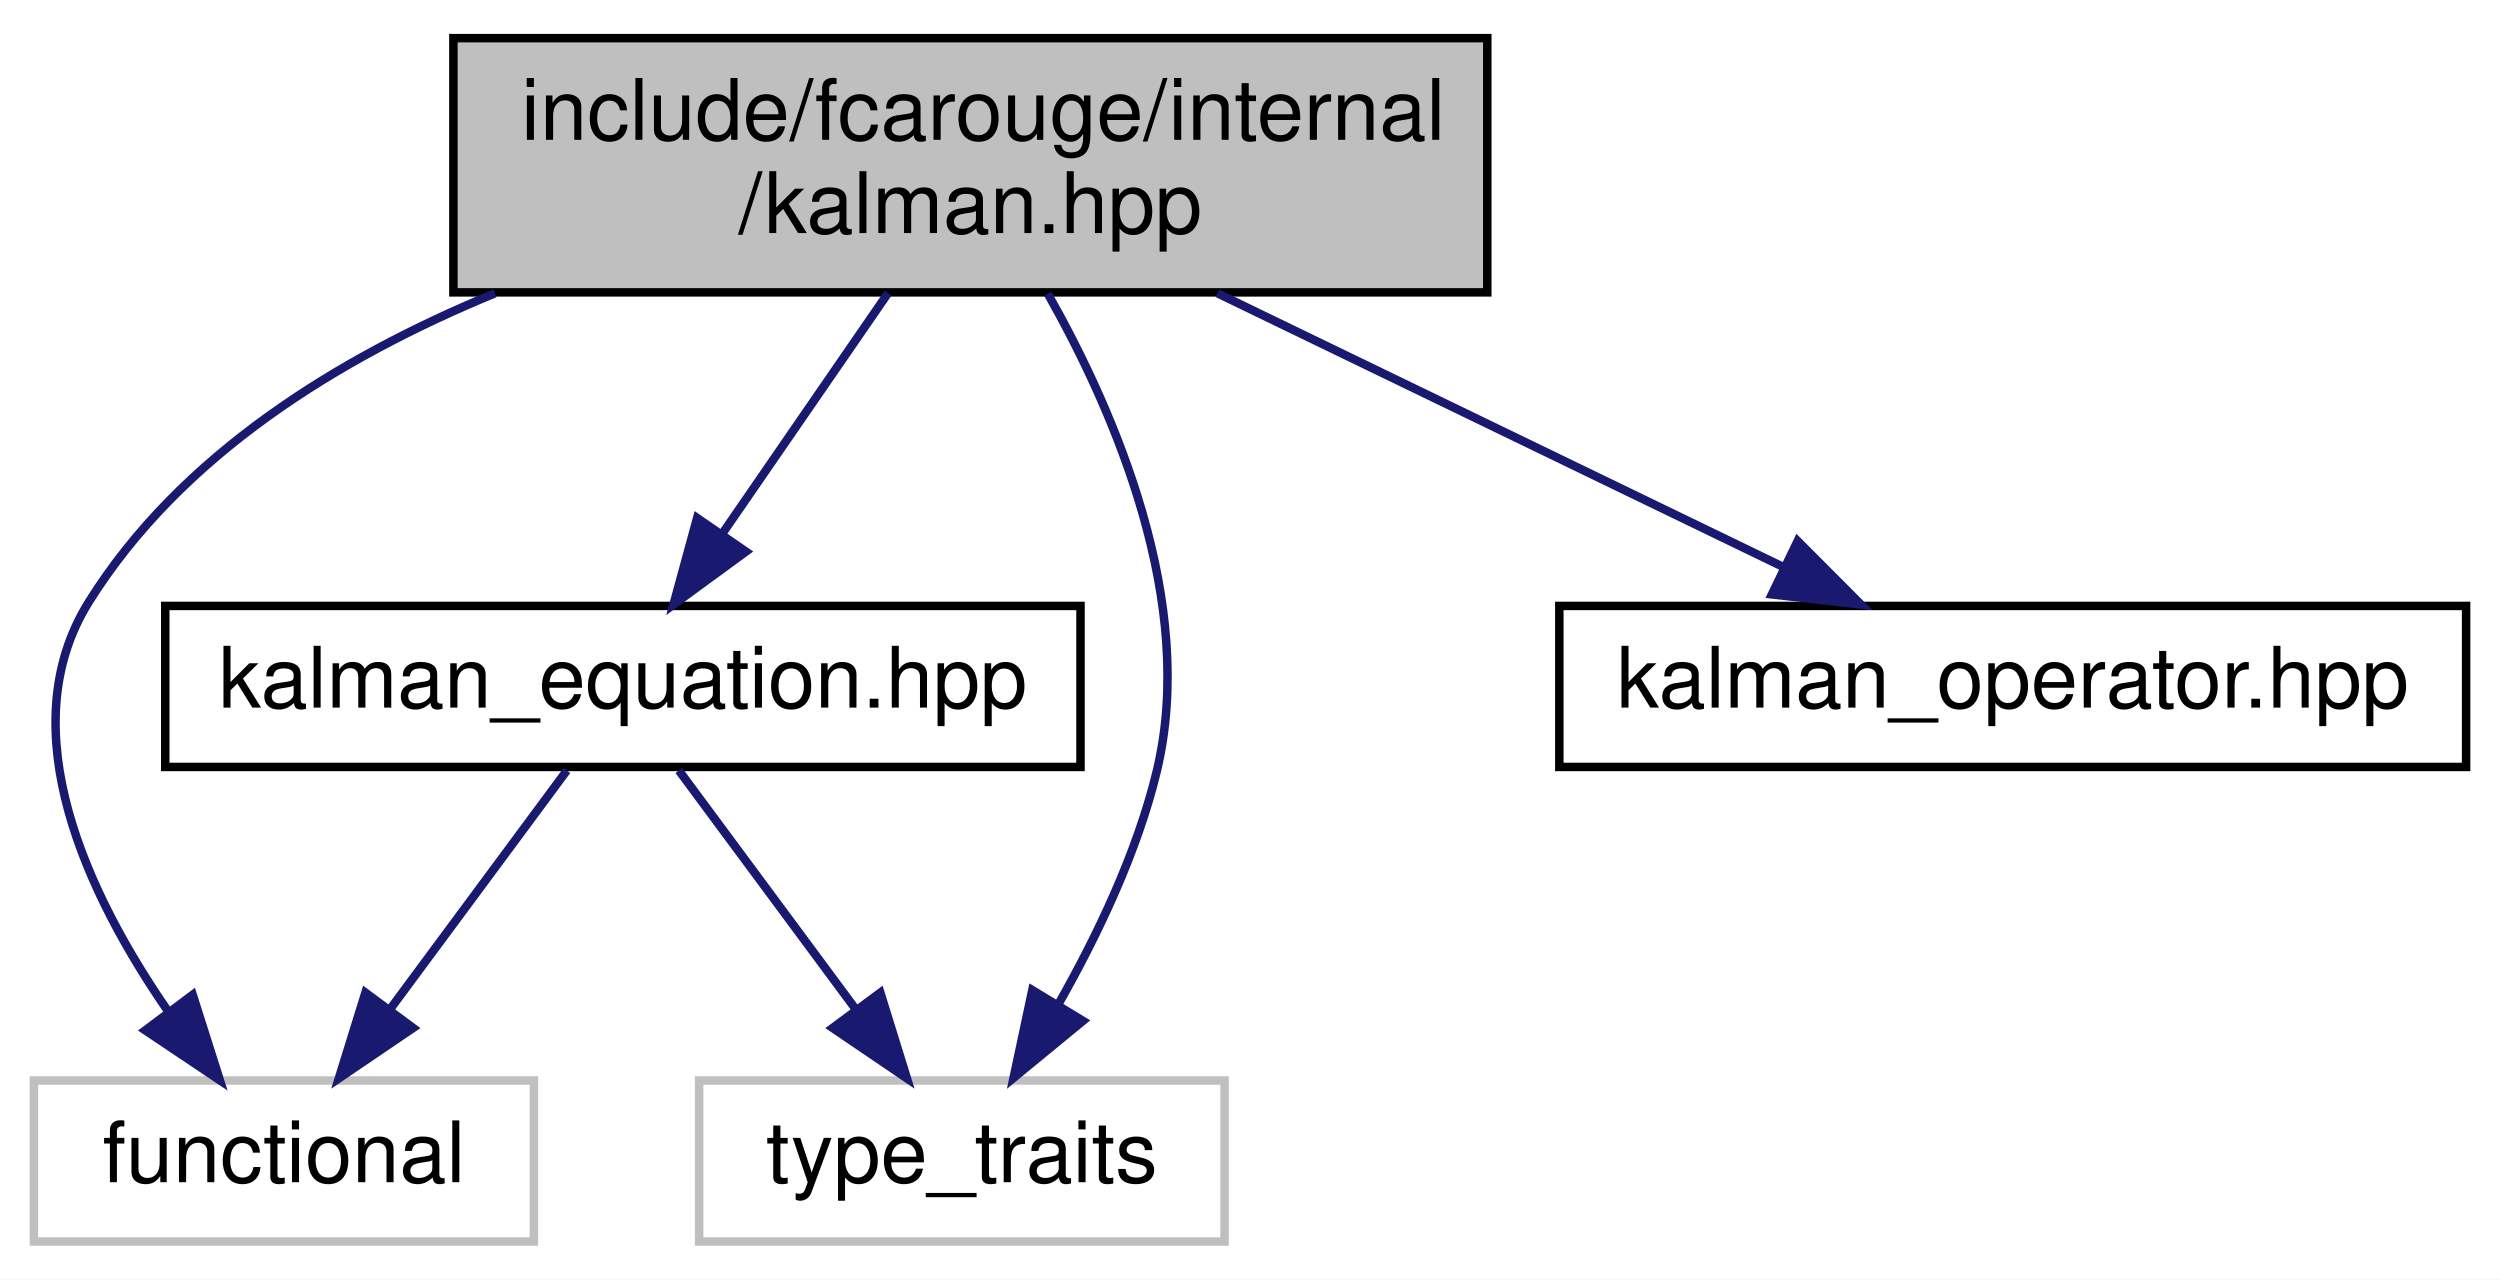
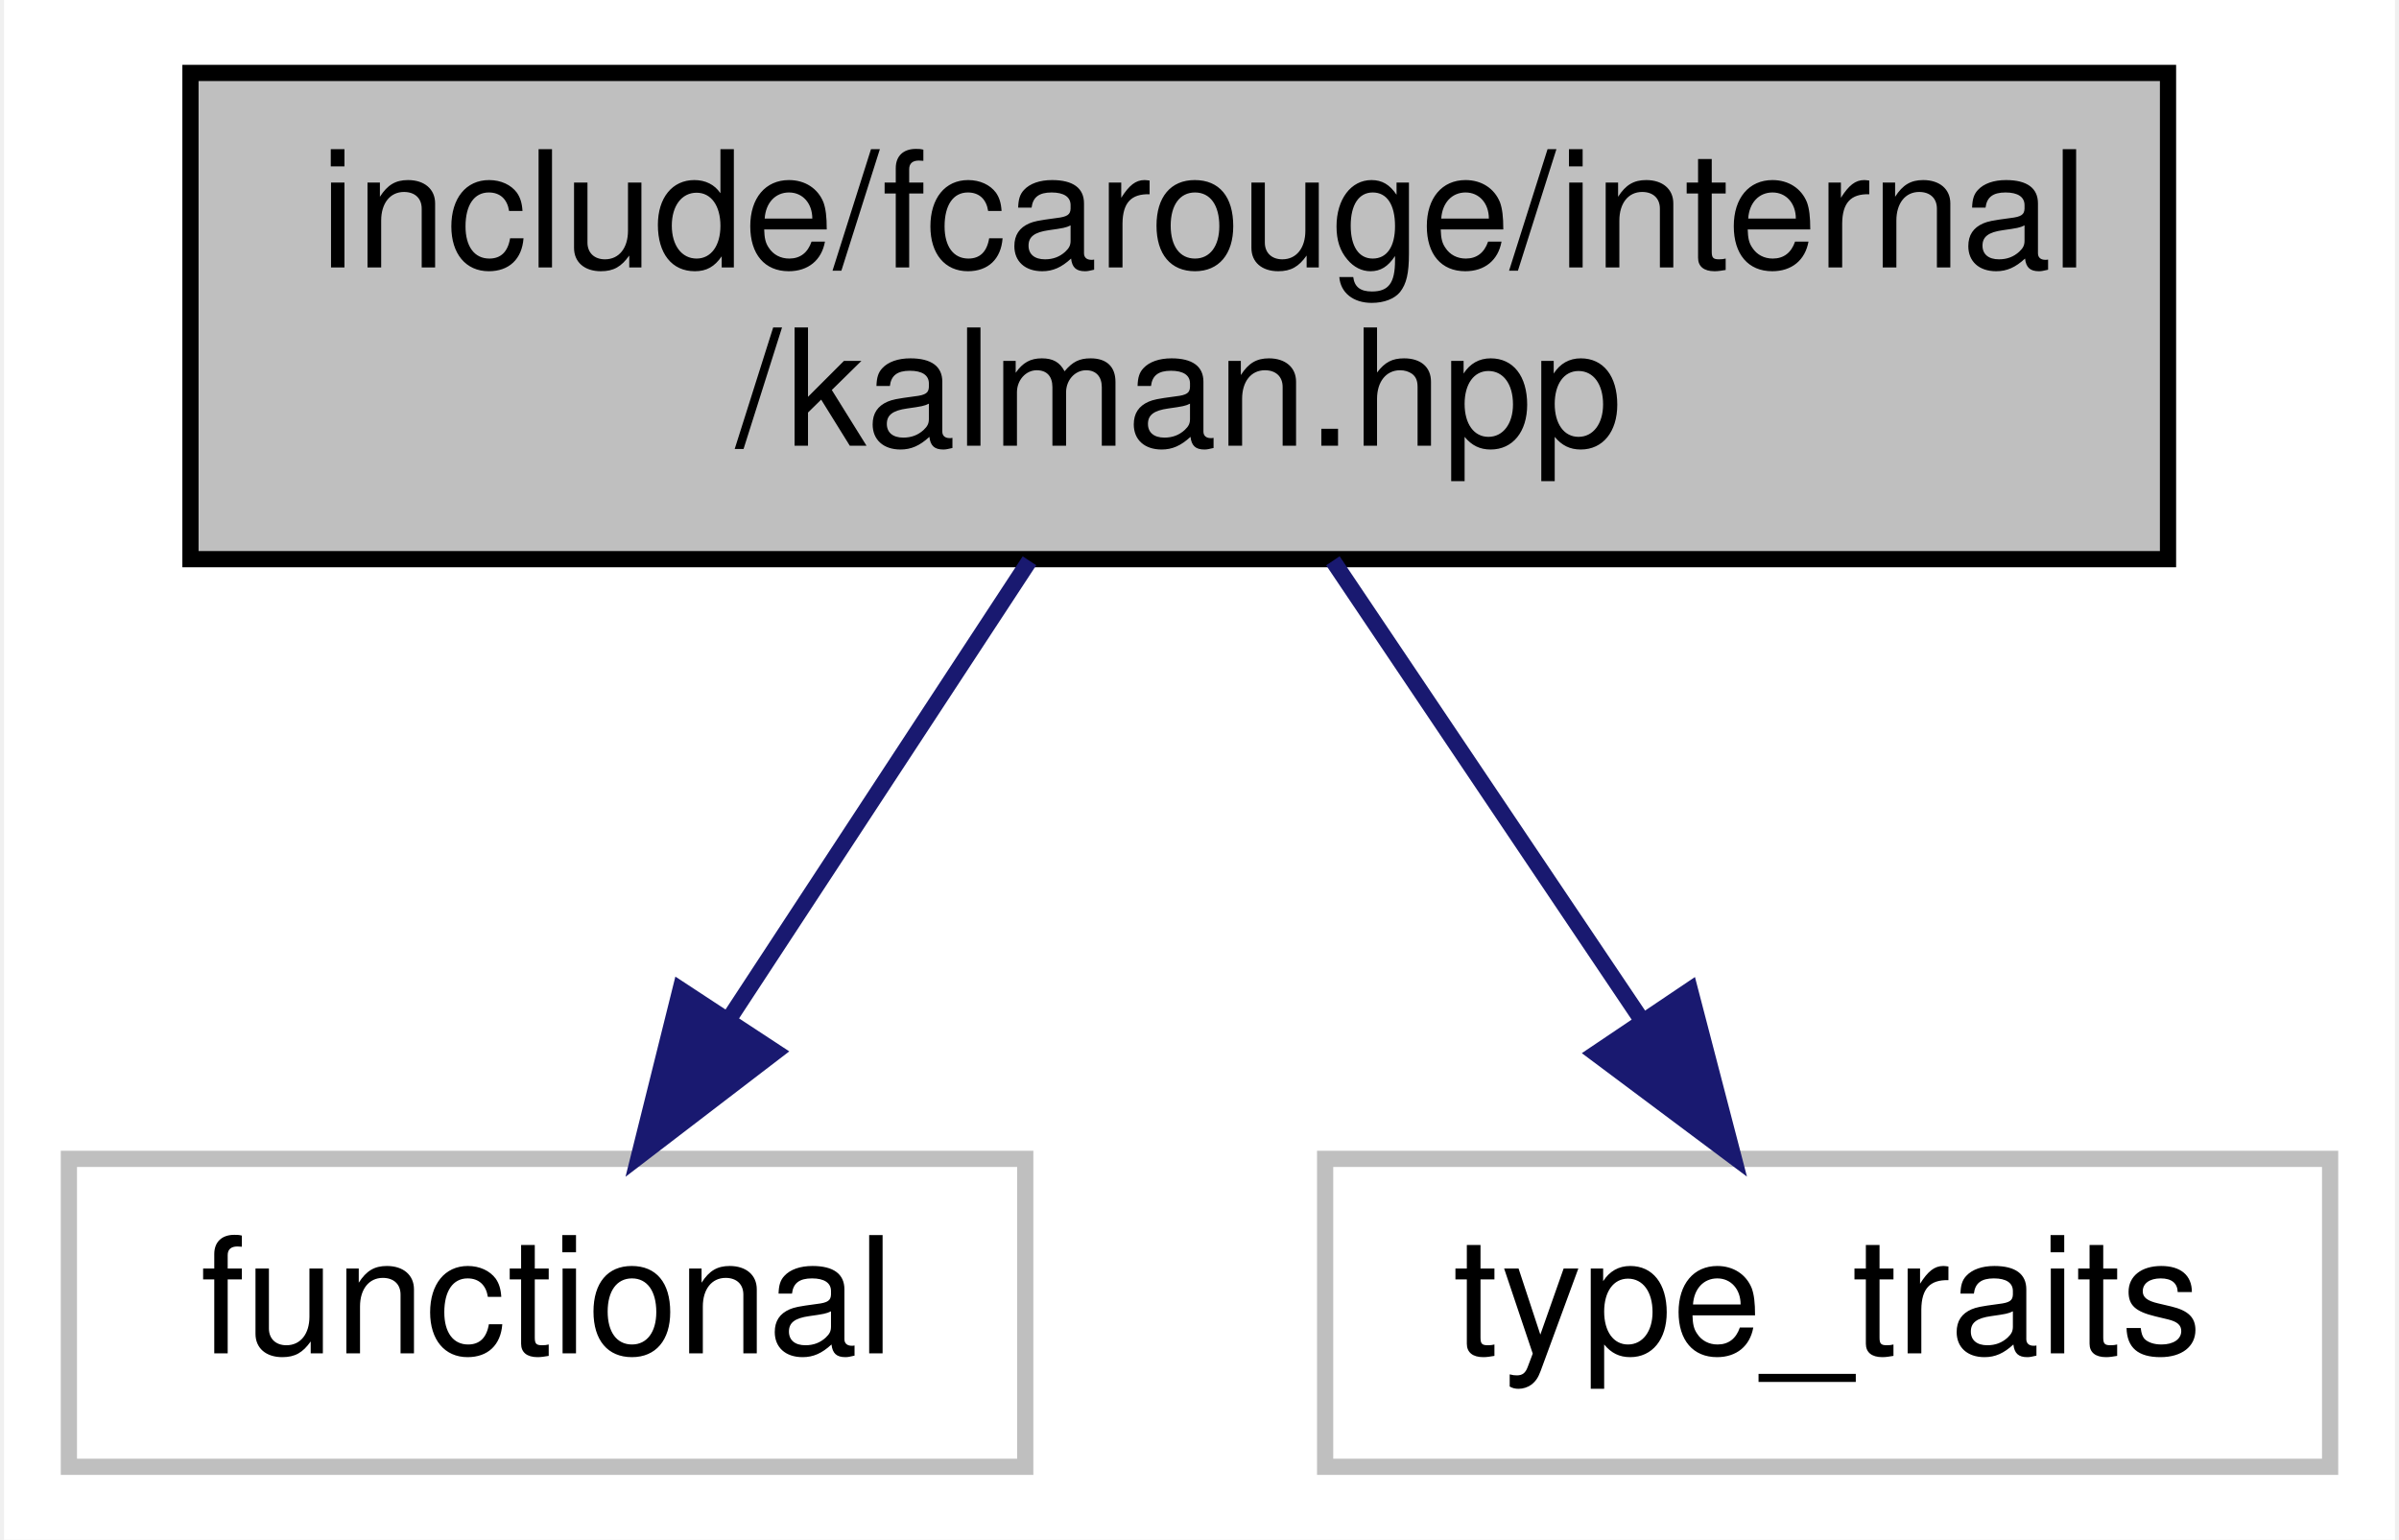
- <svg xmlns="http://www.w3.org/2000/svg" xmlns:xlink="http://www.w3.org/1999/xlink" width="295pt" height="151pt" viewBox="0.00 0.00 295.00 151.00">
-   <g id="graph0" class="graph" transform="scale(1 1) rotate(0) translate(4 147)">
-     <polygon fill="white" stroke="transparent" points="-4,4 -4,-147 291,-147 291,4 -4,4" />
+ <svg xmlns="http://www.w3.org/2000/svg" xmlns:xlink="http://www.w3.org/1999/xlink" width="148pt" height="95pt" viewBox="0.00 0.00 147.50 95.00">
+   <g id="graph0" class="graph" transform="scale(1 1) rotate(0) translate(4 91)">
+     <polygon fill="white" stroke="transparent" points="-4,4 -4,-91 143.5,-91 143.5,4 -4,4" />
    <g id="node1" class="node">
      <g id="a_node1">
        <a xlink:title="The main Kalman filter class.">
-           <polygon fill="#bfbfbf" stroke="black" points="49.5,-112.5 49.5,-142.5 171.5,-142.5 171.5,-112.5 49.5,-112.5" />
-           <text text-anchor="start" x="57.5" y="-130.5" font-family="Helvetica,sans-Serif" font-size="10.00">include/fcarouge/internal</text>
-           <text text-anchor="middle" x="110.5" y="-119.5" font-family="Helvetica,sans-Serif" font-size="10.00">/kalman.hpp</text>
+           <polygon fill="#bfbfbf" stroke="black" points="7.5,-56.5 7.5,-86.5 129.5,-86.5 129.5,-56.5 7.5,-56.5" />
+           <text text-anchor="start" x="15.5" y="-74.5" font-family="Helvetica,sans-Serif" font-size="10.00">include/fcarouge/internal</text>
+           <text text-anchor="middle" x="68.5" y="-63.5" font-family="Helvetica,sans-Serif" font-size="10.00">/kalman.hpp</text>
        </a>
      </g>
    </g>
    <g id="node2" class="node">
      <g id="a_node2">
-         <a xlink:href="kalman__equation_8hpp.xhtml" target="_top" xlink:title="Kalman filter main project header.">
-           <polygon fill="white" stroke="black" points="15.5,-56.5 15.5,-75.5 123.5,-75.5 123.5,-56.5 15.5,-56.5" />
-           <text text-anchor="middle" x="69.5" y="-63.5" font-family="Helvetica,sans-Serif" font-size="10.00">kalman_equation.hpp</text>
-         </a>
-       </g>
-     </g>
-     <g id="edge1" class="edge">
-       <path fill="none" stroke="midnightblue" d="M100.78,-112.4C94.95,-103.93 87.48,-93.1 81.31,-84.14" />
-       <polygon fill="midnightblue" stroke="midnightblue" points="84.02,-81.91 75.47,-75.66 78.26,-85.88 84.02,-81.91" />
-     </g>
-     <g id="node3" class="node">
-       <g id="a_node3">
        <a xlink:title=" ">
          <polygon fill="white" stroke="#bfbfbf" points="0,-0.5 0,-19.5 59,-19.5 59,-0.5 0,-0.5" />
          <text text-anchor="middle" x="29.5" y="-7.5" font-family="Helvetica,sans-Serif" font-size="10.00">functional</text>
        </a>
      </g>
    </g>
-     <g id="edge5" class="edge">
-       <path fill="none" stroke="midnightblue" d="M54.4,-112.39C35.9,-104.78 17.31,-93.27 6.5,-76 -2.98,-60.85 6.42,-41.27 15.9,-27.57" />
-       <polygon fill="midnightblue" stroke="midnightblue" points="18.74,-29.62 21.95,-19.52 13.14,-25.42 18.74,-29.62" />
+     <g id="edge1" class="edge">
+       <path fill="none" stroke="midnightblue" d="M59.26,-56.4C53.71,-47.93 46.61,-37.1 40.73,-28.14" />
+       <polygon fill="midnightblue" stroke="midnightblue" points="43.58,-26.1 35.17,-19.66 37.73,-29.94 43.58,-26.1" />
    </g>
-     <g id="node4" class="node">
-       <g id="a_node4">
+     <g id="node3" class="node">
+       <g id="a_node3">
        <a xlink:title=" ">
-           <polygon fill="white" stroke="#bfbfbf" points="78.5,-0.5 78.5,-19.5 140.5,-19.5 140.5,-0.5 78.5,-0.5" />
-           <text text-anchor="middle" x="109.5" y="-7.5" font-family="Helvetica,sans-Serif" font-size="10.00">type_traits</text>
+           <polygon fill="white" stroke="#bfbfbf" points="77.5,-0.5 77.5,-19.5 139.5,-19.5 139.5,-0.5 77.5,-0.5" />
+           <text text-anchor="middle" x="108.5" y="-7.5" font-family="Helvetica,sans-Serif" font-size="10.00">type_traits</text>
        </a>
      </g>
    </g>
-     <g id="edge6" class="edge">
-       <path fill="none" stroke="midnightblue" d="M119.64,-112.34C127.63,-98.22 137.27,-75.82 132.5,-56 130.19,-46.42 125.48,-36.58 120.92,-28.56" />
-       <polygon fill="midnightblue" stroke="midnightblue" points="123.79,-26.54 115.6,-19.81 117.81,-30.17 123.79,-26.54" />
-     </g>
-     <g id="node5" class="node">
-       <g id="a_node5">
-         <a xlink:href="kalman__operator_8hpp.xhtml" target="_top" xlink:title="Kalman operation for standard types.">
-           <polygon fill="white" stroke="black" points="180,-56.5 180,-75.5 287,-75.5 287,-56.5 180,-56.5" />
-           <text text-anchor="middle" x="233.5" y="-63.5" font-family="Helvetica,sans-Serif" font-size="10.00">kalman_operator.hpp</text>
-         </a>
-       </g>
-     </g>
-     <g id="edge4" class="edge">
-       <path fill="none" stroke="midnightblue" d="M139.65,-112.4C159.92,-102.59 186.74,-89.62 206.52,-80.05" />
-       <polygon fill="midnightblue" stroke="midnightblue" points="208.12,-83.16 215.6,-75.66 205.08,-76.86 208.12,-83.16" />
-     </g>
    <g id="edge2" class="edge">
-       <path fill="none" stroke="midnightblue" d="M62.89,-56.08C57.24,-48.46 48.96,-37.26 42.05,-27.94" />
-       <polygon fill="midnightblue" stroke="midnightblue" points="44.75,-25.7 35.98,-19.75 39.12,-29.87 44.75,-25.7" />
-     </g>
-     <g id="edge3" class="edge">
-       <path fill="none" stroke="midnightblue" d="M76.11,-56.08C81.76,-48.46 90.04,-37.26 96.95,-27.94" />
-       <polygon fill="midnightblue" stroke="midnightblue" points="99.88,-29.87 103.02,-19.75 94.25,-25.7 99.88,-29.87" />
+       <path fill="none" stroke="midnightblue" d="M77.98,-56.4C83.67,-47.93 90.95,-37.1 96.98,-28.14" />
+       <polygon fill="midnightblue" stroke="midnightblue" points="100.01,-29.91 102.68,-19.66 94.2,-26 100.01,-29.91" />
    </g>
  </g>
</svg>
